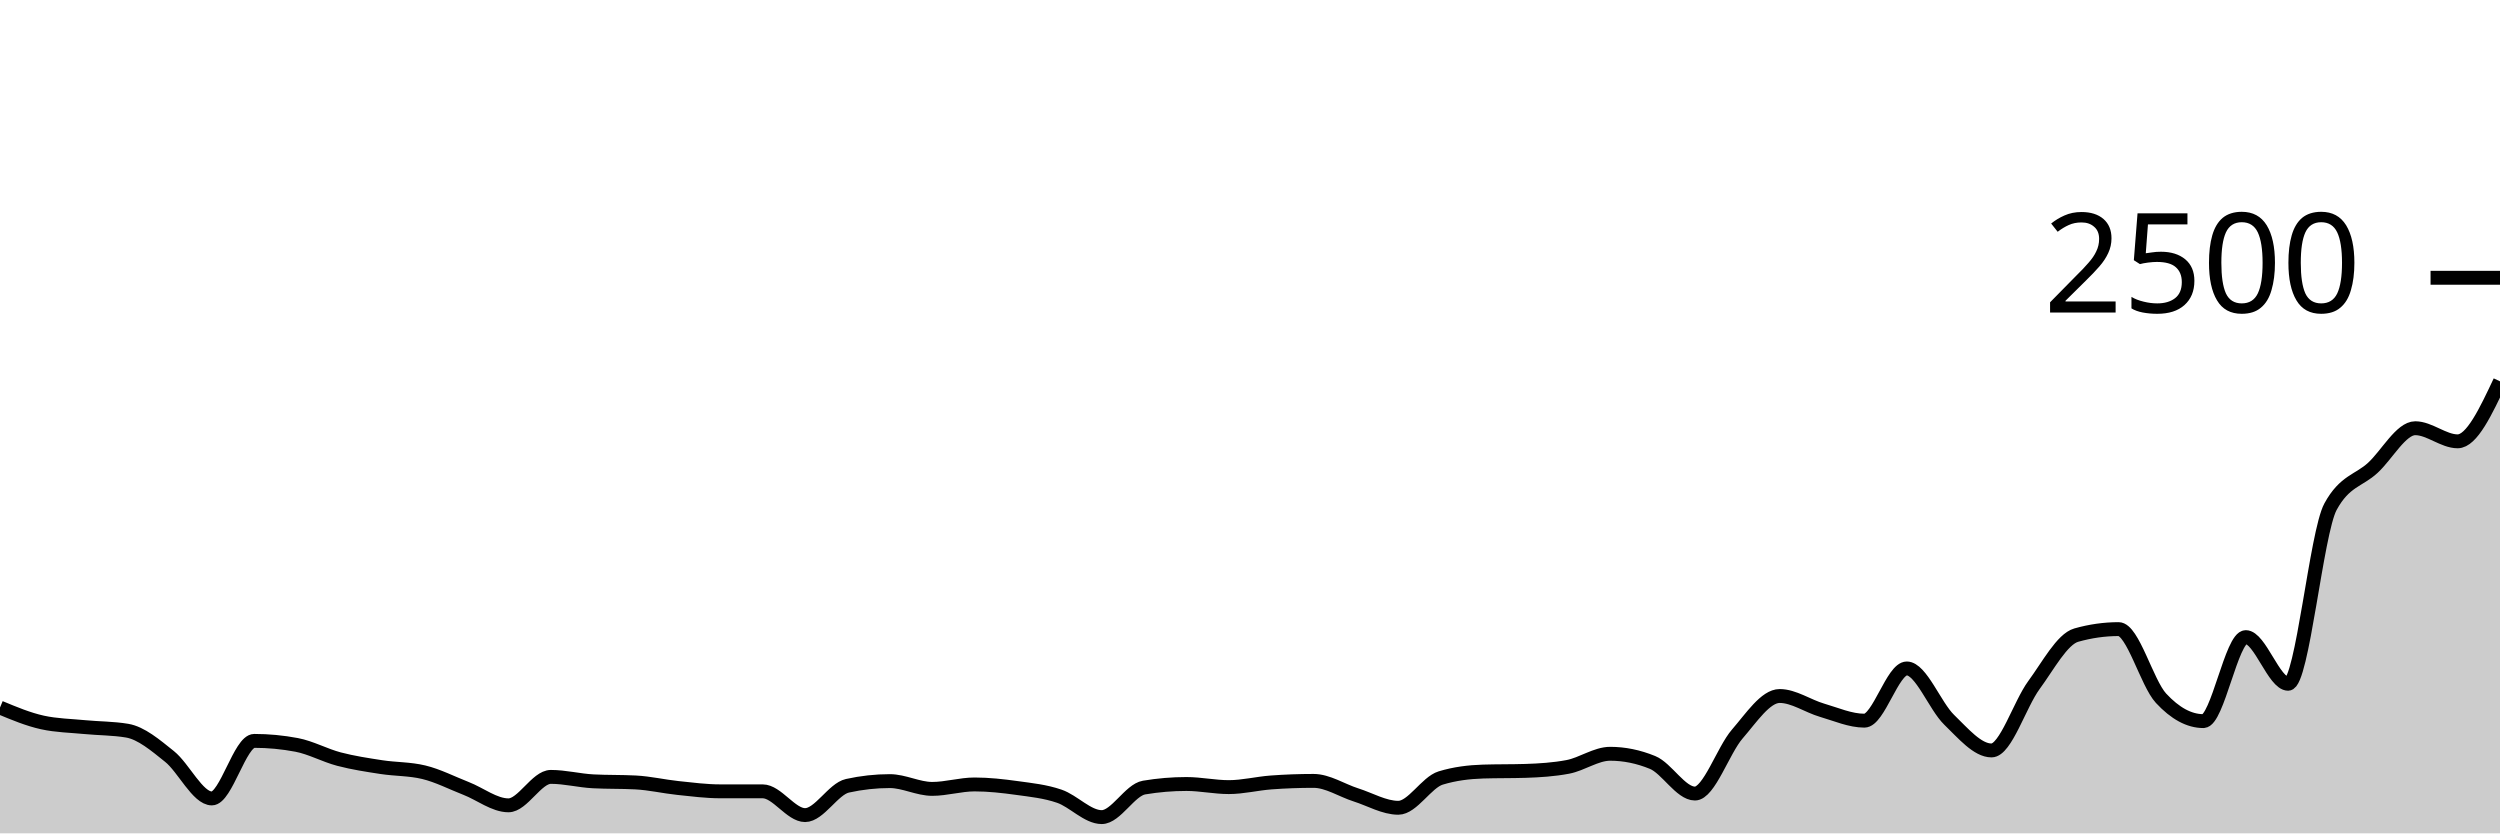
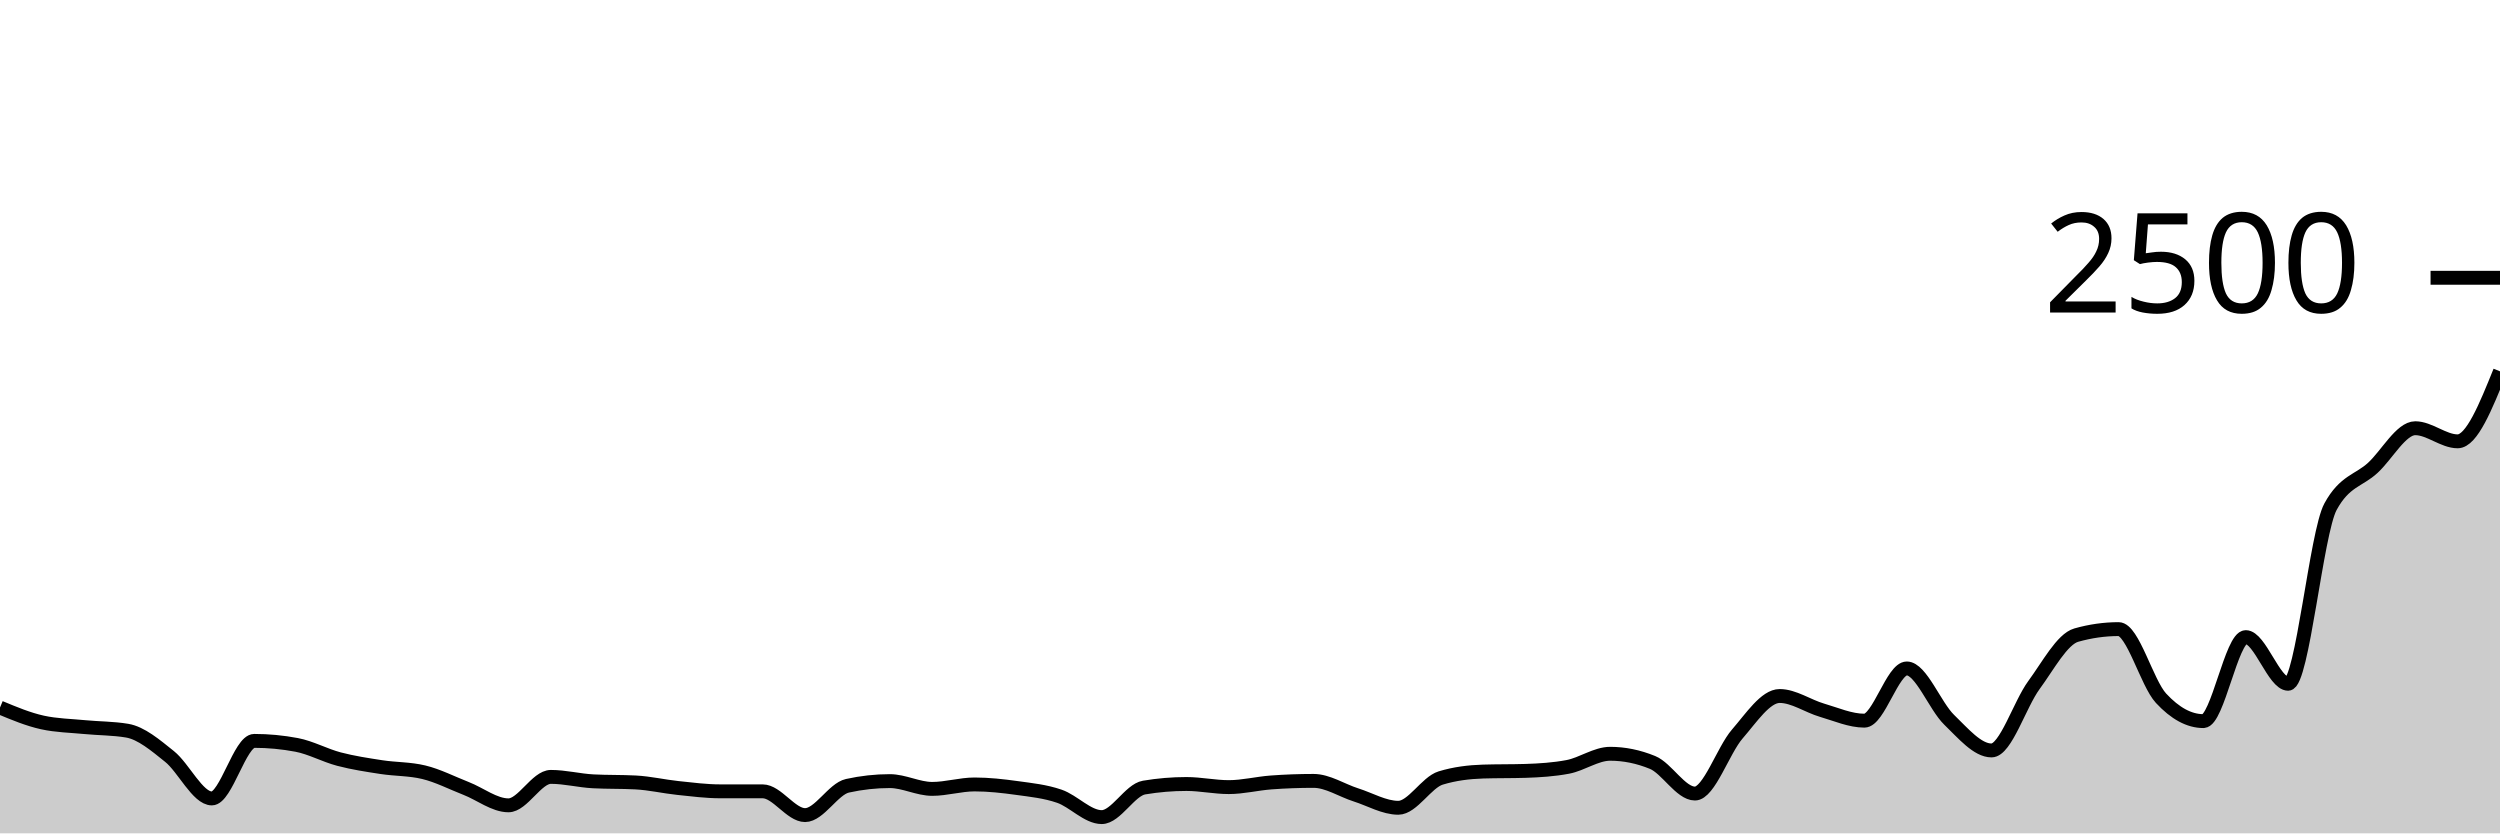
<svg xmlns="http://www.w3.org/2000/svg" viewBox="0 0 180 60">
  <g transform="translate(0,20)">
-     <path class="area" fill="rgba(0, 0, 0, 0.2)" d="M0,30.944C1.017,31.368,2.034,31.792,3.051,32.016C4.068,32.24,5.085,32.253,6.102,32.352C7.119,32.451,8.136,32.437,9.153,32.608C10.169,32.779,11.186,33.651,12.203,34.464C13.22,35.277,14.237,37.488,15.254,37.488C16.271,37.488,17.288,33.344,18.305,33.344C19.322,33.344,20.339,33.44,21.356,33.632C22.373,33.824,23.39,34.389,24.407,34.656C25.424,34.923,26.441,35.075,27.458,35.232C28.475,35.389,29.492,35.355,30.508,35.6C31.525,35.845,32.542,36.371,33.559,36.768C34.576,37.165,35.593,37.984,36.61,37.984C37.627,37.984,38.644,35.936,39.661,35.936C40.678,35.936,41.695,36.203,42.712,36.256C43.729,36.309,44.746,36.283,45.763,36.336C46.78,36.389,47.797,36.629,48.814,36.736C49.831,36.843,50.847,36.976,51.864,36.976C52.881,36.976,53.898,36.976,54.915,36.976C55.932,36.976,56.949,38.688,57.966,38.688C58.983,38.688,60,36.8,61.017,36.576C62.034,36.352,63.051,36.24,64.068,36.24C65.085,36.24,66.102,36.8,67.119,36.8C68.136,36.8,69.153,36.48,70.169,36.48C71.186,36.48,72.203,36.595,73.22,36.736C74.237,36.877,75.254,36.979,76.271,37.328C77.288,37.677,78.305,38.832,79.322,38.832C80.339,38.832,81.356,36.875,82.373,36.704C83.39,36.533,84.407,36.448,85.424,36.448C86.441,36.448,87.458,36.672,88.475,36.672C89.492,36.672,90.508,36.411,91.525,36.336C92.542,36.261,93.559,36.224,94.576,36.224C95.593,36.224,96.61,36.909,97.627,37.232C98.644,37.555,99.661,38.16,100.678,38.16C101.695,38.16,102.712,36.325,103.729,36.016C104.746,35.707,105.763,35.584,106.78,35.552C107.797,35.52,108.814,35.536,109.831,35.504C110.847,35.472,111.864,35.408,112.881,35.216C113.898,35.024,114.915,34.272,115.932,34.272C116.949,34.272,117.966,34.48,118.983,34.896C120,35.312,121.017,37.136,122.034,37.136C123.051,37.136,124.068,34.019,125.085,32.848C126.102,31.677,127.119,30.112,128.136,30.112C129.153,30.112,130.169,30.84,131.186,31.136C132.203,31.432,133.22,31.888,134.237,31.888C135.254,31.888,136.271,28.128,137.288,28.128C138.305,28.128,139.322,30.84,140.339,31.824C141.356,32.808,142.373,34.032,143.39,34.032C144.407,34.032,145.424,30.712,146.441,29.328C147.458,27.944,148.475,26.016,149.492,25.728C150.508,25.44,151.525,25.296,152.542,25.296C153.559,25.296,154.576,29.173,155.593,30.272C156.61,31.371,157.627,31.92,158.644,31.92C159.661,31.92,160.678,25.872,161.695,25.872C162.712,25.872,163.729,29.232,164.746,29.232C165.763,29.232,166.78,18.347,167.797,16.48C168.814,14.613,169.831,14.621,170.847,13.68C171.864,12.739,172.881,10.832,173.898,10.832C174.915,10.832,175.932,11.776,176.949,11.776C177.966,11.776,178.983,9.616,180,7.456L180,40C178.983,40,177.966,40,176.949,40C175.932,40,174.915,40,173.898,40C172.881,40,171.864,40,170.847,40C169.831,40,168.814,40,167.797,40C166.78,40,165.763,40,164.746,40C163.729,40,162.712,40,161.695,40C160.678,40,159.661,40,158.644,40C157.627,40,156.61,40,155.593,40C154.576,40,153.559,40,152.542,40C151.525,40,150.508,40,149.492,40C148.475,40,147.458,40,146.441,40C145.424,40,144.407,40,143.39,40C142.373,40,141.356,40,140.339,40C139.322,40,138.305,40,137.288,40C136.271,40,135.254,40,134.237,40C133.22,40,132.203,40,131.186,40C130.169,40,129.153,40,128.136,40C127.119,40,126.102,40,125.085,40C124.068,40,123.051,40,122.034,40C121.017,40,120,40,118.983,40C117.966,40,116.949,40,115.932,40C114.915,40,113.898,40,112.881,40C111.864,40,110.847,40,109.831,40C108.814,40,107.797,40,106.78,40C105.763,40,104.746,40,103.729,40C102.712,40,101.695,40,100.678,40C99.661,40,98.644,40,97.627,40C96.61,40,95.593,40,94.576,40C93.559,40,92.542,40,91.525,40C90.508,40,89.492,40,88.475,40C87.458,40,86.441,40,85.424,40C84.407,40,83.39,40,82.373,40C81.356,40,80.339,40,79.322,40C78.305,40,77.288,40,76.271,40C75.254,40,74.237,40,73.22,40C72.203,40,71.186,40,70.169,40C69.153,40,68.136,40,67.119,40C66.102,40,65.085,40,64.068,40C63.051,40,62.034,40,61.017,40C60,40,58.983,40,57.966,40C56.949,40,55.932,40,54.915,40C53.898,40,52.881,40,51.864,40C50.847,40,49.831,40,48.814,40C47.797,40,46.78,40,45.763,40C44.746,40,43.729,40,42.712,40C41.695,40,40.678,40,39.661,40C38.644,40,37.627,40,36.61,40C35.593,40,34.576,40,33.559,40C32.542,40,31.525,40,30.508,40C29.492,40,28.475,40,27.458,40C26.441,40,25.424,40,24.407,40C23.39,40,22.373,40,21.356,40C20.339,40,19.322,40,18.305,40C17.288,40,16.271,40,15.254,40C14.237,40,13.22,40,12.203,40C11.186,40,10.169,40,9.153,40C8.136,40,7.119,40,6.102,40C5.085,40,4.068,40,3.051,40C2.034,40,1.017,40,0,40Z" />
-     <path class="line" stroke="black" fill="none" d="M0,30.944C1.017,31.368,2.034,31.792,3.051,32.016C4.068,32.24,5.085,32.253,6.102,32.352C7.119,32.451,8.136,32.437,9.153,32.608C10.169,32.779,11.186,33.651,12.203,34.464C13.22,35.277,14.237,37.488,15.254,37.488C16.271,37.488,17.288,33.344,18.305,33.344C19.322,33.344,20.339,33.44,21.356,33.632C22.373,33.824,23.39,34.389,24.407,34.656C25.424,34.923,26.441,35.075,27.458,35.232C28.475,35.389,29.492,35.355,30.508,35.6C31.525,35.845,32.542,36.371,33.559,36.768C34.576,37.165,35.593,37.984,36.61,37.984C37.627,37.984,38.644,35.936,39.661,35.936C40.678,35.936,41.695,36.203,42.712,36.256C43.729,36.309,44.746,36.283,45.763,36.336C46.78,36.389,47.797,36.629,48.814,36.736C49.831,36.843,50.847,36.976,51.864,36.976C52.881,36.976,53.898,36.976,54.915,36.976C55.932,36.976,56.949,38.688,57.966,38.688C58.983,38.688,60,36.8,61.017,36.576C62.034,36.352,63.051,36.24,64.068,36.24C65.085,36.24,66.102,36.8,67.119,36.8C68.136,36.8,69.153,36.48,70.169,36.48C71.186,36.48,72.203,36.595,73.22,36.736C74.237,36.877,75.254,36.979,76.271,37.328C77.288,37.677,78.305,38.832,79.322,38.832C80.339,38.832,81.356,36.875,82.373,36.704C83.39,36.533,84.407,36.448,85.424,36.448C86.441,36.448,87.458,36.672,88.475,36.672C89.492,36.672,90.508,36.411,91.525,36.336C92.542,36.261,93.559,36.224,94.576,36.224C95.593,36.224,96.61,36.909,97.627,37.232C98.644,37.555,99.661,38.16,100.678,38.16C101.695,38.16,102.712,36.325,103.729,36.016C104.746,35.707,105.763,35.584,106.78,35.552C107.797,35.52,108.814,35.536,109.831,35.504C110.847,35.472,111.864,35.408,112.881,35.216C113.898,35.024,114.915,34.272,115.932,34.272C116.949,34.272,117.966,34.48,118.983,34.896C120,35.312,121.017,37.136,122.034,37.136C123.051,37.136,124.068,34.019,125.085,32.848C126.102,31.677,127.119,30.112,128.136,30.112C129.153,30.112,130.169,30.84,131.186,31.136C132.203,31.432,133.22,31.888,134.237,31.888C135.254,31.888,136.271,28.128,137.288,28.128C138.305,28.128,139.322,30.84,140.339,31.824C141.356,32.808,142.373,34.032,143.39,34.032C144.407,34.032,145.424,30.712,146.441,29.328C147.458,27.944,148.475,26.016,149.492,25.728C150.508,25.44,151.525,25.296,152.542,25.296C153.559,25.296,154.576,29.173,155.593,30.272C156.61,31.371,157.627,31.92,158.644,31.92C159.661,31.92,160.678,25.872,161.695,25.872C162.712,25.872,163.729,29.232,164.746,29.232C165.763,29.232,166.78,18.347,167.797,16.48C168.814,14.613,169.831,14.621,170.847,13.68C171.864,12.739,172.881,10.832,173.898,10.832C174.915,10.832,175.932,11.776,176.949,11.776C177.966,11.776,178.983,9.616,180,7.456" />
+     <path class="area" fill="rgba(0, 0, 0, 0.2)" d="M0,30.944C1.017,31.368,2.034,31.792,3.051,32.016C4.068,32.24,5.085,32.253,6.102,32.352C7.119,32.451,8.136,32.437,9.153,32.608C10.169,32.779,11.186,33.651,12.203,34.464C13.22,35.277,14.237,37.488,15.254,37.488C16.271,37.488,17.288,33.344,18.305,33.344C19.322,33.344,20.339,33.44,21.356,33.632C22.373,33.824,23.39,34.389,24.407,34.656C25.424,34.923,26.441,35.075,27.458,35.232C28.475,35.389,29.492,35.355,30.508,35.6C31.525,35.845,32.542,36.371,33.559,36.768C34.576,37.165,35.593,37.984,36.61,37.984C37.627,37.984,38.644,35.936,39.661,35.936C40.678,35.936,41.695,36.203,42.712,36.256C43.729,36.309,44.746,36.283,45.763,36.336C46.78,36.389,47.797,36.629,48.814,36.736C49.831,36.843,50.847,36.976,51.864,36.976C52.881,36.976,53.898,36.976,54.915,36.976C55.932,36.976,56.949,38.688,57.966,38.688C58.983,38.688,60,36.8,61.017,36.576C62.034,36.352,63.051,36.24,64.068,36.24C65.085,36.24,66.102,36.8,67.119,36.8C68.136,36.8,69.153,36.48,70.169,36.48C71.186,36.48,72.203,36.595,73.22,36.736C74.237,36.877,75.254,36.979,76.271,37.328C77.288,37.677,78.305,38.832,79.322,38.832C80.339,38.832,81.356,36.875,82.373,36.704C83.39,36.533,84.407,36.448,85.424,36.448C86.441,36.448,87.458,36.672,88.475,36.672C89.492,36.672,90.508,36.411,91.525,36.336C92.542,36.261,93.559,36.224,94.576,36.224C95.593,36.224,96.61,36.909,97.627,37.232C98.644,37.555,99.661,38.16,100.678,38.16C101.695,38.16,102.712,36.325,103.729,36.016C104.746,35.707,105.763,35.584,106.78,35.552C107.797,35.52,108.814,35.536,109.831,35.504C110.847,35.472,111.864,35.408,112.881,35.216C113.898,35.024,114.915,34.272,115.932,34.272C116.949,34.272,117.966,34.48,118.983,34.896C120,35.312,121.017,37.136,122.034,37.136C123.051,37.136,124.068,34.019,125.085,32.848C126.102,31.677,127.119,30.112,128.136,30.112C129.153,30.112,130.169,30.84,131.186,31.136C132.203,31.432,133.22,31.888,134.237,31.888C135.254,31.888,136.271,28.128,137.288,28.128C138.305,28.128,139.322,30.84,140.339,31.824C141.356,32.808,142.373,34.032,143.39,34.032C144.407,34.032,145.424,30.712,146.441,29.328C147.458,27.944,148.475,26.016,149.492,25.728C150.508,25.44,151.525,25.296,152.542,25.296C153.559,25.296,154.576,29.173,155.593,30.272C156.61,31.371,157.627,31.92,158.644,31.92C159.661,31.92,160.678,25.872,161.695,25.872C162.712,25.872,163.729,29.232,164.746,29.232C165.763,29.232,166.78,18.347,167.797,16.48C168.814,14.613,169.831,14.621,170.847,13.68C171.864,12.739,172.881,10.832,173.898,10.832C174.915,10.832,175.932,11.776,176.949,11.776C177.966,11.776,178.983,9.256,180,6.736L180,40C178.983,40,177.966,40,176.949,40C175.932,40,174.915,40,173.898,40C172.881,40,171.864,40,170.847,40C169.831,40,168.814,40,167.797,40C166.78,40,165.763,40,164.746,40C163.729,40,162.712,40,161.695,40C160.678,40,159.661,40,158.644,40C157.627,40,156.61,40,155.593,40C154.576,40,153.559,40,152.542,40C151.525,40,150.508,40,149.492,40C148.475,40,147.458,40,146.441,40C145.424,40,144.407,40,143.39,40C142.373,40,141.356,40,140.339,40C139.322,40,138.305,40,137.288,40C136.271,40,135.254,40,134.237,40C133.22,40,132.203,40,131.186,40C130.169,40,129.153,40,128.136,40C127.119,40,126.102,40,125.085,40C124.068,40,123.051,40,122.034,40C121.017,40,120,40,118.983,40C117.966,40,116.949,40,115.932,40C114.915,40,113.898,40,112.881,40C111.864,40,110.847,40,109.831,40C108.814,40,107.797,40,106.78,40C105.763,40,104.746,40,103.729,40C102.712,40,101.695,40,100.678,40C99.661,40,98.644,40,97.627,40C96.61,40,95.593,40,94.576,40C93.559,40,92.542,40,91.525,40C90.508,40,89.492,40,88.475,40C87.458,40,86.441,40,85.424,40C84.407,40,83.39,40,82.373,40C81.356,40,80.339,40,79.322,40C78.305,40,77.288,40,76.271,40C75.254,40,74.237,40,73.22,40C72.203,40,71.186,40,70.169,40C69.153,40,68.136,40,67.119,40C66.102,40,65.085,40,64.068,40C63.051,40,62.034,40,61.017,40C60,40,58.983,40,57.966,40C56.949,40,55.932,40,54.915,40C53.898,40,52.881,40,51.864,40C50.847,40,49.831,40,48.814,40C47.797,40,46.78,40,45.763,40C44.746,40,43.729,40,42.712,40C41.695,40,40.678,40,39.661,40C38.644,40,37.627,40,36.61,40C35.593,40,34.576,40,33.559,40C32.542,40,31.525,40,30.508,40C29.492,40,28.475,40,27.458,40C26.441,40,25.424,40,24.407,40C23.39,40,22.373,40,21.356,40C20.339,40,19.322,40,18.305,40C17.288,40,16.271,40,15.254,40C14.237,40,13.22,40,12.203,40C11.186,40,10.169,40,9.153,40C8.136,40,7.119,40,6.102,40C5.085,40,4.068,40,3.051,40C2.034,40,1.017,40,0,40Z" />
+     <path class="line" stroke="black" fill="none" d="M0,30.944C1.017,31.368,2.034,31.792,3.051,32.016C4.068,32.24,5.085,32.253,6.102,32.352C7.119,32.451,8.136,32.437,9.153,32.608C10.169,32.779,11.186,33.651,12.203,34.464C13.22,35.277,14.237,37.488,15.254,37.488C16.271,37.488,17.288,33.344,18.305,33.344C19.322,33.344,20.339,33.44,21.356,33.632C22.373,33.824,23.39,34.389,24.407,34.656C25.424,34.923,26.441,35.075,27.458,35.232C28.475,35.389,29.492,35.355,30.508,35.6C31.525,35.845,32.542,36.371,33.559,36.768C34.576,37.165,35.593,37.984,36.61,37.984C37.627,37.984,38.644,35.936,39.661,35.936C40.678,35.936,41.695,36.203,42.712,36.256C43.729,36.309,44.746,36.283,45.763,36.336C46.78,36.389,47.797,36.629,48.814,36.736C49.831,36.843,50.847,36.976,51.864,36.976C52.881,36.976,53.898,36.976,54.915,36.976C55.932,36.976,56.949,38.688,57.966,38.688C58.983,38.688,60,36.8,61.017,36.576C62.034,36.352,63.051,36.24,64.068,36.24C65.085,36.24,66.102,36.8,67.119,36.8C68.136,36.8,69.153,36.48,70.169,36.48C71.186,36.48,72.203,36.595,73.22,36.736C74.237,36.877,75.254,36.979,76.271,37.328C77.288,37.677,78.305,38.832,79.322,38.832C80.339,38.832,81.356,36.875,82.373,36.704C83.39,36.533,84.407,36.448,85.424,36.448C86.441,36.448,87.458,36.672,88.475,36.672C89.492,36.672,90.508,36.411,91.525,36.336C92.542,36.261,93.559,36.224,94.576,36.224C95.593,36.224,96.61,36.909,97.627,37.232C98.644,37.555,99.661,38.16,100.678,38.16C101.695,38.16,102.712,36.325,103.729,36.016C104.746,35.707,105.763,35.584,106.78,35.552C107.797,35.52,108.814,35.536,109.831,35.504C110.847,35.472,111.864,35.408,112.881,35.216C113.898,35.024,114.915,34.272,115.932,34.272C116.949,34.272,117.966,34.48,118.983,34.896C120,35.312,121.017,37.136,122.034,37.136C123.051,37.136,124.068,34.019,125.085,32.848C126.102,31.677,127.119,30.112,128.136,30.112C129.153,30.112,130.169,30.84,131.186,31.136C132.203,31.432,133.22,31.888,134.237,31.888C135.254,31.888,136.271,28.128,137.288,28.128C138.305,28.128,139.322,30.84,140.339,31.824C141.356,32.808,142.373,34.032,143.39,34.032C144.407,34.032,145.424,30.712,146.441,29.328C147.458,27.944,148.475,26.016,149.492,25.728C150.508,25.44,151.525,25.296,152.542,25.296C153.559,25.296,154.576,29.173,155.593,30.272C156.61,31.371,157.627,31.92,158.644,31.92C159.661,31.92,160.678,25.872,161.695,25.872C162.712,25.872,163.729,29.232,164.746,29.232C165.763,29.232,166.78,18.347,167.797,16.48C168.814,14.613,169.831,14.621,170.847,13.68C171.864,12.739,172.881,10.832,173.898,10.832C174.915,10.832,175.932,11.776,176.949,11.776C177.966,11.776,178.983,9.256,180,6.736" />
    <path class="axis-ceiling" stroke-width="1" stroke="black" fill="none" d="M175,0L180,0" />
    <text class="axis-ceiling-label" font-family="sans-serif" text-anchor="end" font-size="10px" x="170" y="2.5">2500</text>
  </g>
</svg>
